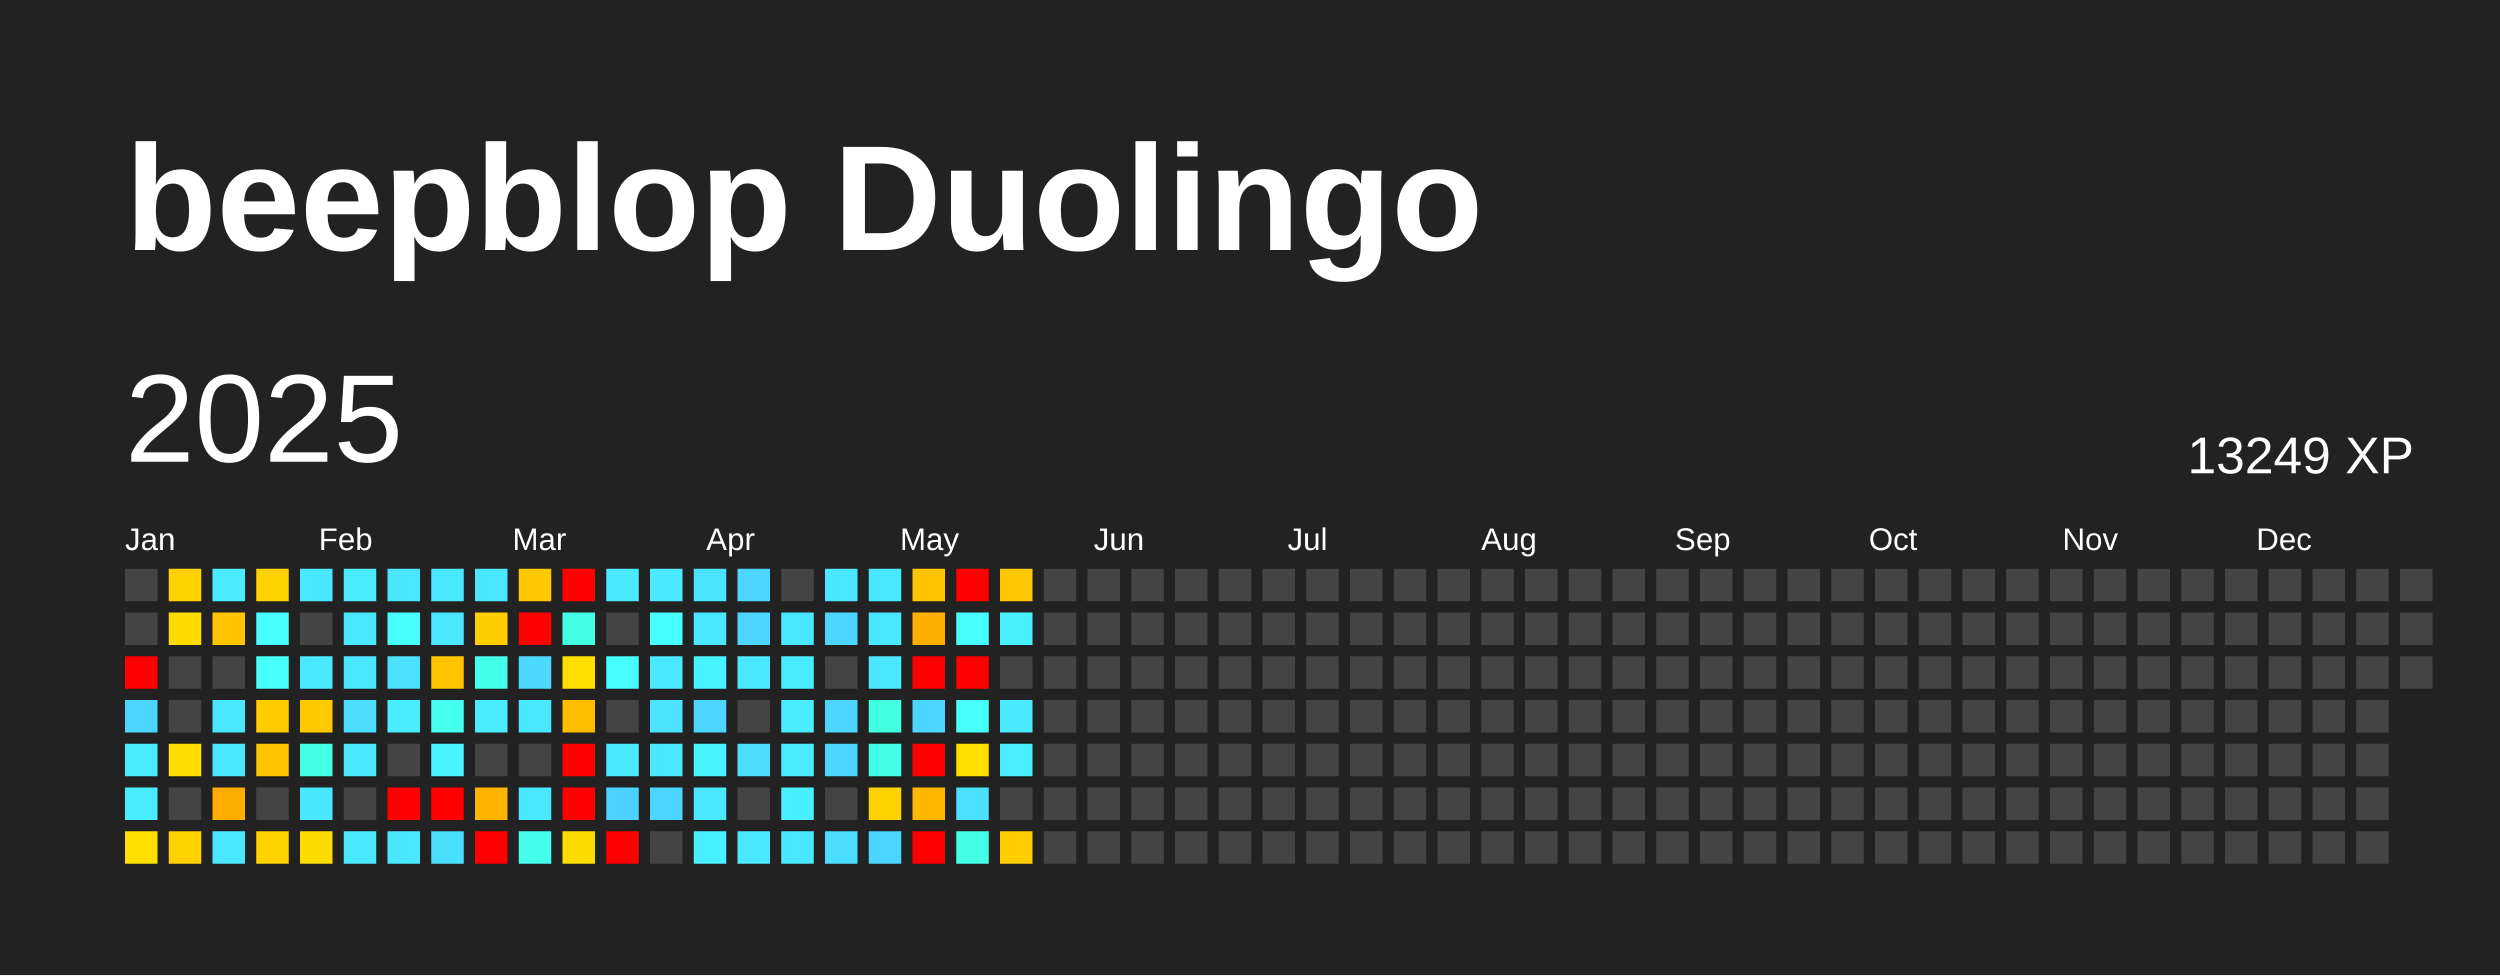
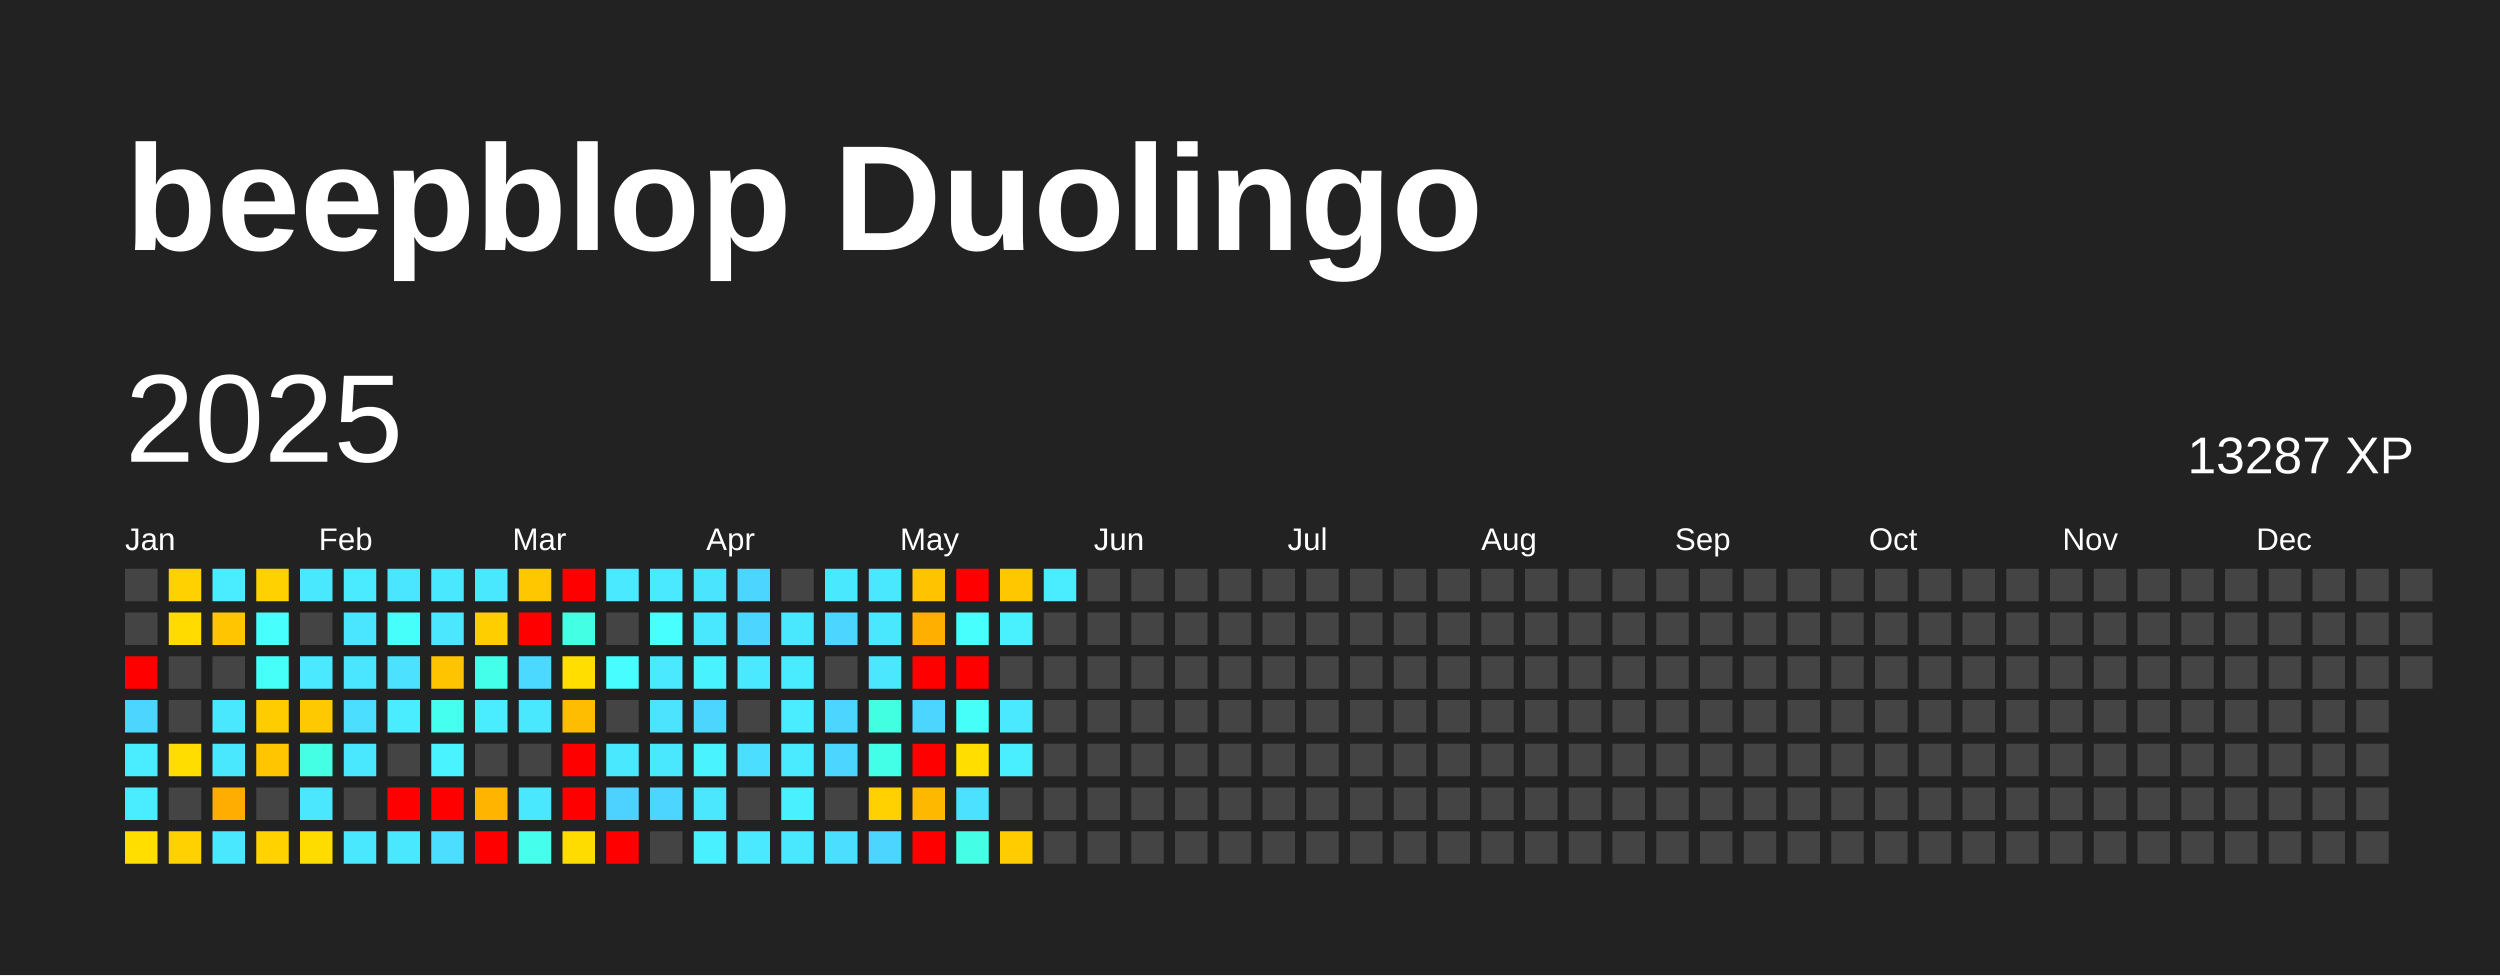
<svg xmlns="http://www.w3.org/2000/svg" baseProfile="full" height="78mm" version="1.1" viewBox="0,0,200,78" width="200mm">
  <defs />
  <rect fill="#222222" height="78" width="200" x="0" y="0" />
  <text fill="#FFFFFF" style="font-size:12px; font-family:Arial; font-weight:bold;" x="10" y="20">beepblop Duolingo</text>
  <text dominant-baseline="hanging" fill="#FFFFFF" style="font-size:10.0px; font-family:Arial;" x="10" y="30">2025</text>
-   <text dominant-baseline="hanging" fill="#FFFFFF" style="font-size:4.125px; font-family:Arial;" x="175" y="35">13249 XP</text>
+   <text dominant-baseline="hanging" fill="#FFFFFF" style="font-size:4.125px; font-family:Arial;" x="175" y="35">13287 XP</text>
  <text fill="#FFFFFF" style="font-size:2.5px; font-family:Arial" x="10.0" y="44">Jan</text>
  <text fill="#FFFFFF" style="font-size:2.5px; font-family:Arial" x="25.5" y="44">Feb</text>
  <text fill="#FFFFFF" style="font-size:2.5px; font-family:Arial" x="41.0" y="44">Mar</text>
  <text fill="#FFFFFF" style="font-size:2.5px; font-family:Arial" x="56.5" y="44">Apr</text>
  <text fill="#FFFFFF" style="font-size:2.5px; font-family:Arial" x="72.0" y="44">May</text>
  <text fill="#FFFFFF" style="font-size:2.5px; font-family:Arial" x="87.5" y="44">Jun</text>
  <text fill="#FFFFFF" style="font-size:2.5px; font-family:Arial" x="103.0" y="44">Jul</text>
  <text fill="#FFFFFF" style="font-size:2.5px; font-family:Arial" x="118.5" y="44">Aug</text>
  <text fill="#FFFFFF" style="font-size:2.5px; font-family:Arial" x="134.0" y="44">Sep</text>
  <text fill="#FFFFFF" style="font-size:2.5px; font-family:Arial" x="149.5" y="44">Oct</text>
  <text fill="#FFFFFF" style="font-size:2.5px; font-family:Arial" x="165.0" y="44">Nov</text>
  <text fill="#FFFFFF" style="font-size:2.5px; font-family:Arial" x="180.5" y="44">Dec</text>
  <rect fill="#444444" height="2.6" width="2.6" x="10.0" y="45.5" />
  <rect fill="#444444" height="2.6" width="2.6" x="10.0" y="49.0" />
  <rect fill="red" height="2.6" width="2.6" x="10.0" y="52.5" />
  <rect fill="#4cd6ff" height="2.6" width="2.6" x="10.0" y="56.0" />
  <rect fill="#49edff" height="2.6" width="2.6" x="10.0" y="59.5" />
  <rect fill="#49edff" height="2.6" width="2.6" x="10.0" y="63.0" />
  <rect fill="#ffde00" height="2.6" width="2.6" x="10.0" y="66.5" />
  <rect fill="#ffd100" height="2.6" width="2.6" x="13.5" y="45.5" />
  <rect fill="#ffdb00" height="2.6" width="2.6" x="13.5" y="49.0" />
  <rect fill="#444444" height="2.6" width="2.6" x="13.5" y="52.5" />
  <rect fill="#444444" height="2.6" width="2.6" x="13.5" y="56.0" />
  <rect fill="#ffdd00" height="2.6" width="2.6" x="13.5" y="59.5" />
  <rect fill="#444444" height="2.6" width="2.6" x="13.5" y="63.0" />
  <rect fill="#ffd100" height="2.6" width="2.6" x="13.5" y="66.5" />
  <rect fill="#49edff" height="2.6" width="2.6" x="17.0" y="45.5" />
  <rect fill="#ffc500" height="2.6" width="2.6" x="17.0" y="49.0" />
  <rect fill="#444444" height="2.6" width="2.6" x="17.0" y="52.5" />
  <rect fill="#4ae8ff" height="2.6" width="2.6" x="17.0" y="56.0" />
  <rect fill="#4ae8ff" height="2.6" width="2.6" x="17.0" y="59.5" />
  <rect fill="#ffae00" height="2.6" width="2.6" x="17.0" y="63.0" />
  <rect fill="#4ae8ff" height="2.6" width="2.6" x="17.0" y="66.5" />
  <rect fill="#ffd100" height="2.6" width="2.6" x="20.5" y="45.5" />
  <rect fill="#47fffc" height="2.6" width="2.6" x="20.5" y="49.0" />
  <rect fill="#46fff9" height="2.6" width="2.6" x="20.5" y="52.5" />
  <rect fill="#ffcc00" height="2.6" width="2.6" x="20.5" y="56.0" />
  <rect fill="#ffc500" height="2.6" width="2.6" x="20.5" y="59.5" />
  <rect fill="#444444" height="2.6" width="2.6" x="20.5" y="63.0" />
  <rect fill="#ffd200" height="2.6" width="2.6" x="20.5" y="66.5" />
  <rect fill="#4ae8ff" height="2.6" width="2.6" x="24.0" y="45.5" />
  <rect fill="#444444" height="2.6" width="2.6" x="24.0" y="49.0" />
  <rect fill="#4ae9ff" height="2.6" width="2.6" x="24.0" y="52.5" />
  <rect fill="#ffc900" height="2.6" width="2.6" x="24.0" y="56.0" />
  <rect fill="#44ffe4" height="2.6" width="2.6" x="24.0" y="59.5" />
  <rect fill="#4ae7ff" height="2.6" width="2.6" x="24.0" y="63.0" />
  <rect fill="#ffdc00" height="2.6" width="2.6" x="24.0" y="66.5" />
  <rect fill="#4aebff" height="2.6" width="2.6" x="27.5" y="45.5" />
  <rect fill="#4ae5ff" height="2.6" width="2.6" x="27.5" y="49.0" />
  <rect fill="#4ae6ff" height="2.6" width="2.6" x="27.5" y="52.5" />
  <rect fill="#4bdeff" height="2.6" width="2.6" x="27.5" y="56.0" />
  <rect fill="#4ae8ff" height="2.6" width="2.6" x="27.5" y="59.5" />
  <rect fill="#444444" height="2.6" width="2.6" x="27.5" y="63.0" />
  <rect fill="#4ae8ff" height="2.6" width="2.6" x="27.5" y="66.5" />
  <rect fill="#4ae5ff" height="2.6" width="2.6" x="31.0" y="45.5" />
  <rect fill="#46fffb" height="2.6" width="2.6" x="31.0" y="49.0" />
  <rect fill="#4be1ff" height="2.6" width="2.6" x="31.0" y="52.5" />
  <rect fill="#4aecff" height="2.6" width="2.6" x="31.0" y="56.0" />
  <rect fill="#444444" height="2.6" width="2.6" x="31.0" y="59.5" />
  <rect fill="red" height="2.6" width="2.6" x="31.0" y="63.0" />
  <rect fill="#4ae8ff" height="2.6" width="2.6" x="31.0" y="66.5" />
  <rect fill="#4ae8ff" height="2.6" width="2.6" x="34.5" y="45.5" />
  <rect fill="#4ae7ff" height="2.6" width="2.6" x="34.5" y="49.0" />
  <rect fill="#ffc400" height="2.6" width="2.6" x="34.5" y="52.5" />
  <rect fill="#45ffef" height="2.6" width="2.6" x="34.5" y="56.0" />
  <rect fill="#49f3ff" height="2.6" width="2.6" x="34.5" y="59.5" />
  <rect fill="red" height="2.6" width="2.6" x="34.5" y="63.0" />
  <rect fill="#4bdeff" height="2.6" width="2.6" x="34.5" y="66.5" />
  <rect fill="#4ae8ff" height="2.6" width="2.6" x="38.0" y="45.5" />
  <rect fill="#ffce00" height="2.6" width="2.6" x="38.0" y="49.0" />
  <rect fill="#44ffea" height="2.6" width="2.6" x="38.0" y="52.5" />
  <rect fill="#49edff" height="2.6" width="2.6" x="38.0" y="56.0" />
  <rect fill="#444444" height="2.6" width="2.6" x="38.0" y="59.5" />
  <rect fill="#ffb400" height="2.6" width="2.6" x="38.0" y="63.0" />
  <rect fill="red" height="2.6" width="2.6" x="38.0" y="66.5" />
  <rect fill="#ffc700" height="2.6" width="2.6" x="41.5" y="45.5" />
  <rect fill="red" height="2.6" width="2.6" x="41.5" y="49.0" />
  <rect fill="#4cd9ff" height="2.6" width="2.6" x="41.5" y="52.5" />
  <rect fill="#4ae8ff" height="2.6" width="2.6" x="41.5" y="56.0" />
  <rect fill="#444444" height="2.6" width="2.6" x="41.5" y="59.5" />
  <rect fill="#4ae8ff" height="2.6" width="2.6" x="41.5" y="63.0" />
  <rect fill="#45ffec" height="2.6" width="2.6" x="41.5" y="66.5" />
  <rect fill="red" height="2.6" width="2.6" x="45.0" y="45.5" />
  <rect fill="#43ffe3" height="2.6" width="2.6" x="45.0" y="49.0" />
  <rect fill="#ffde00" height="2.6" width="2.6" x="45.0" y="52.5" />
  <rect fill="#ffbd00" height="2.6" width="2.6" x="45.0" y="56.0" />
  <rect fill="red" height="2.6" width="2.6" x="45.0" y="59.5" />
  <rect fill="red" height="2.6" width="2.6" x="45.0" y="63.0" />
  <rect fill="#ffdc00" height="2.6" width="2.6" x="45.0" y="66.5" />
  <rect fill="#4ae9ff" height="2.6" width="2.6" x="48.5" y="45.5" />
  <rect fill="#444444" height="2.6" width="2.6" x="48.5" y="49.0" />
  <rect fill="#47fdff" height="2.6" width="2.6" x="48.5" y="52.5" />
  <rect fill="#444444" height="2.6" width="2.6" x="48.5" y="56.0" />
  <rect fill="#4ae8ff" height="2.6" width="2.6" x="48.5" y="59.5" />
  <rect fill="#4dd2ff" height="2.6" width="2.6" x="48.5" y="63.0" />
  <rect fill="red" height="2.6" width="2.6" x="48.5" y="66.5" />
  <rect fill="#4ae9ff" height="2.6" width="2.6" x="52.0" y="45.5" />
  <rect fill="#47ffff" height="2.6" width="2.6" x="52.0" y="49.0" />
  <rect fill="#4ae9ff" height="2.6" width="2.6" x="52.0" y="52.5" />
  <rect fill="#4be3ff" height="2.6" width="2.6" x="52.0" y="56.0" />
  <rect fill="#4ae8ff" height="2.6" width="2.6" x="52.0" y="59.5" />
  <rect fill="#4cd6ff" height="2.6" width="2.6" x="52.0" y="63.0" />
  <rect fill="#444444" height="2.6" width="2.6" x="52.0" y="66.5" />
  <rect fill="#4be4ff" height="2.6" width="2.6" x="55.5" y="45.5" />
  <rect fill="#4ae8ff" height="2.6" width="2.6" x="55.5" y="49.0" />
  <rect fill="#49f2ff" height="2.6" width="2.6" x="55.5" y="52.5" />
  <rect fill="#4cd6ff" height="2.6" width="2.6" x="55.5" y="56.0" />
  <rect fill="#49f3ff" height="2.6" width="2.6" x="55.5" y="59.5" />
  <rect fill="#4ae7ff" height="2.6" width="2.6" x="55.5" y="63.0" />
  <rect fill="#49f0ff" height="2.6" width="2.6" x="55.5" y="66.5" />
  <rect fill="#4cd6ff" height="2.6" width="2.6" x="59.0" y="45.5" />
  <rect fill="#4cd6ff" height="2.6" width="2.6" x="59.0" y="49.0" />
  <rect fill="#4ae9ff" height="2.6" width="2.6" x="59.0" y="52.5" />
  <rect fill="#444444" height="2.6" width="2.6" x="59.0" y="56.0" />
  <rect fill="#4bdeff" height="2.6" width="2.6" x="59.0" y="59.5" />
  <rect fill="#444444" height="2.6" width="2.6" x="59.0" y="63.0" />
  <rect fill="#4ae9ff" height="2.6" width="2.6" x="59.0" y="66.5" />
  <rect fill="#444444" height="2.6" width="2.6" x="62.5" y="45.5" />
  <rect fill="#4ae8ff" height="2.6" width="2.6" x="62.5" y="49.0" />
  <rect fill="#49ecff" height="2.6" width="2.6" x="62.5" y="52.5" />
  <rect fill="#4aecff" height="2.6" width="2.6" x="62.5" y="56.0" />
  <rect fill="#4aebff" height="2.6" width="2.6" x="62.5" y="59.5" />
  <rect fill="#49f0ff" height="2.6" width="2.6" x="62.5" y="63.0" />
  <rect fill="#4ae8ff" height="2.6" width="2.6" x="62.5" y="66.5" />
  <rect fill="#4ae8ff" height="2.6" width="2.6" x="66.0" y="45.5" />
  <rect fill="#4cd6ff" height="2.6" width="2.6" x="66.0" y="49.0" />
  <rect fill="#444444" height="2.6" width="2.6" x="66.0" y="52.5" />
  <rect fill="#4cd6ff" height="2.6" width="2.6" x="66.0" y="56.0" />
  <rect fill="#4cd6ff" height="2.6" width="2.6" x="66.0" y="59.5" />
  <rect fill="#444444" height="2.6" width="2.6" x="66.0" y="63.0" />
  <rect fill="#4bdeff" height="2.6" width="2.6" x="66.0" y="66.5" />
  <rect fill="#4ae8ff" height="2.6" width="2.6" x="69.5" y="45.5" />
  <rect fill="#4ae8ff" height="2.6" width="2.6" x="69.5" y="49.0" />
  <rect fill="#4ae7ff" height="2.6" width="2.6" x="69.5" y="52.5" />
  <rect fill="#43ffe2" height="2.6" width="2.6" x="69.5" y="56.0" />
  <rect fill="#44ffe8" height="2.6" width="2.6" x="69.5" y="59.5" />
  <rect fill="#ffd100" height="2.6" width="2.6" x="69.5" y="63.0" />
  <rect fill="#4cd6ff" height="2.6" width="2.6" x="69.5" y="66.5" />
  <rect fill="#ffc300" height="2.6" width="2.6" x="73.0" y="45.5" />
  <rect fill="#ffaf00" height="2.6" width="2.6" x="73.0" y="49.0" />
  <rect fill="red" height="2.6" width="2.6" x="73.0" y="52.5" />
  <rect fill="#4cd6ff" height="2.6" width="2.6" x="73.0" y="56.0" />
  <rect fill="red" height="2.6" width="2.6" x="73.0" y="59.5" />
  <rect fill="#ffb800" height="2.6" width="2.6" x="73.0" y="63.0" />
  <rect fill="red" height="2.6" width="2.6" x="73.0" y="66.5" />
  <rect fill="red" height="2.6" width="2.6" x="76.5" y="45.5" />
  <rect fill="#47fffc" height="2.6" width="2.6" x="76.5" y="49.0" />
  <rect fill="red" height="2.6" width="2.6" x="76.5" y="52.5" />
  <rect fill="#46fff8" height="2.6" width="2.6" x="76.5" y="56.0" />
  <rect fill="#ffde00" height="2.6" width="2.6" x="76.5" y="59.5" />
  <rect fill="#4be1ff" height="2.6" width="2.6" x="76.5" y="63.0" />
  <rect fill="#44ffe6" height="2.6" width="2.6" x="76.5" y="66.5" />
  <rect fill="#ffc700" height="2.6" width="2.6" x="80.0" y="45.5" />
  <rect fill="#49f1ff" height="2.6" width="2.6" x="80.0" y="49.0" />
  <rect fill="#444444" height="2.6" width="2.6" x="80.0" y="52.5" />
  <rect fill="#4ae9ff" height="2.6" width="2.6" x="80.0" y="56.0" />
  <rect fill="#49efff" height="2.6" width="2.6" x="80.0" y="59.5" />
  <rect fill="#444444" height="2.6" width="2.6" x="80.0" y="63.0" />
  <rect fill="#ffcc00" height="2.6" width="2.6" x="80.0" y="66.5" />
-   <rect fill="#444444" height="2.6" width="2.6" x="83.5" y="45.5" />
+   <rect fill="#4aecff" height="2.6" width="2.6" x="83.5" y="45.5" />
  <rect fill="#444444" height="2.6" width="2.6" x="83.5" y="49.0" />
  <rect fill="#444444" height="2.6" width="2.6" x="83.5" y="52.5" />
  <rect fill="#444444" height="2.6" width="2.6" x="83.5" y="56.0" />
  <rect fill="#444444" height="2.6" width="2.6" x="83.5" y="59.5" />
  <rect fill="#444444" height="2.6" width="2.6" x="83.5" y="63.0" />
  <rect fill="#444444" height="2.6" width="2.6" x="83.5" y="66.5" />
  <rect fill="#444444" height="2.6" width="2.6" x="87.0" y="45.5" />
  <rect fill="#444444" height="2.6" width="2.6" x="87.0" y="49.0" />
  <rect fill="#444444" height="2.6" width="2.6" x="87.0" y="52.5" />
  <rect fill="#444444" height="2.6" width="2.6" x="87.0" y="56.0" />
  <rect fill="#444444" height="2.6" width="2.6" x="87.0" y="59.5" />
  <rect fill="#444444" height="2.6" width="2.6" x="87.0" y="63.0" />
  <rect fill="#444444" height="2.6" width="2.6" x="87.0" y="66.5" />
  <rect fill="#444444" height="2.6" width="2.6" x="90.5" y="45.5" />
  <rect fill="#444444" height="2.6" width="2.6" x="90.5" y="49.0" />
  <rect fill="#444444" height="2.6" width="2.6" x="90.5" y="52.5" />
  <rect fill="#444444" height="2.6" width="2.6" x="90.5" y="56.0" />
  <rect fill="#444444" height="2.6" width="2.6" x="90.5" y="59.5" />
  <rect fill="#444444" height="2.6" width="2.6" x="90.5" y="63.0" />
  <rect fill="#444444" height="2.6" width="2.6" x="90.5" y="66.5" />
  <rect fill="#444444" height="2.6" width="2.6" x="94.0" y="45.5" />
  <rect fill="#444444" height="2.6" width="2.6" x="94.0" y="49.0" />
  <rect fill="#444444" height="2.6" width="2.6" x="94.0" y="52.5" />
  <rect fill="#444444" height="2.6" width="2.6" x="94.0" y="56.0" />
  <rect fill="#444444" height="2.6" width="2.6" x="94.0" y="59.5" />
  <rect fill="#444444" height="2.6" width="2.6" x="94.0" y="63.0" />
  <rect fill="#444444" height="2.6" width="2.6" x="94.0" y="66.5" />
  <rect fill="#444444" height="2.6" width="2.6" x="97.5" y="45.5" />
  <rect fill="#444444" height="2.6" width="2.6" x="97.5" y="49.0" />
  <rect fill="#444444" height="2.6" width="2.6" x="97.5" y="52.5" />
  <rect fill="#444444" height="2.6" width="2.6" x="97.5" y="56.0" />
  <rect fill="#444444" height="2.6" width="2.6" x="97.5" y="59.5" />
  <rect fill="#444444" height="2.6" width="2.6" x="97.5" y="63.0" />
  <rect fill="#444444" height="2.6" width="2.6" x="97.5" y="66.5" />
  <rect fill="#444444" height="2.6" width="2.6" x="101.0" y="45.5" />
  <rect fill="#444444" height="2.6" width="2.6" x="101.0" y="49.0" />
  <rect fill="#444444" height="2.6" width="2.6" x="101.0" y="52.5" />
  <rect fill="#444444" height="2.6" width="2.6" x="101.0" y="56.0" />
  <rect fill="#444444" height="2.6" width="2.6" x="101.0" y="59.5" />
  <rect fill="#444444" height="2.6" width="2.6" x="101.0" y="63.0" />
  <rect fill="#444444" height="2.6" width="2.6" x="101.0" y="66.5" />
  <rect fill="#444444" height="2.6" width="2.6" x="104.5" y="45.5" />
  <rect fill="#444444" height="2.6" width="2.6" x="104.5" y="49.0" />
  <rect fill="#444444" height="2.6" width="2.6" x="104.5" y="52.5" />
  <rect fill="#444444" height="2.6" width="2.6" x="104.5" y="56.0" />
  <rect fill="#444444" height="2.6" width="2.6" x="104.5" y="59.5" />
  <rect fill="#444444" height="2.6" width="2.6" x="104.5" y="63.0" />
  <rect fill="#444444" height="2.6" width="2.6" x="104.5" y="66.5" />
  <rect fill="#444444" height="2.6" width="2.6" x="108.0" y="45.5" />
  <rect fill="#444444" height="2.6" width="2.6" x="108.0" y="49.0" />
  <rect fill="#444444" height="2.6" width="2.6" x="108.0" y="52.5" />
  <rect fill="#444444" height="2.6" width="2.6" x="108.0" y="56.0" />
  <rect fill="#444444" height="2.6" width="2.6" x="108.0" y="59.5" />
  <rect fill="#444444" height="2.6" width="2.6" x="108.0" y="63.0" />
  <rect fill="#444444" height="2.6" width="2.6" x="108.0" y="66.5" />
  <rect fill="#444444" height="2.6" width="2.6" x="111.5" y="45.5" />
  <rect fill="#444444" height="2.6" width="2.6" x="111.5" y="49.0" />
  <rect fill="#444444" height="2.6" width="2.6" x="111.5" y="52.5" />
  <rect fill="#444444" height="2.6" width="2.6" x="111.5" y="56.0" />
  <rect fill="#444444" height="2.6" width="2.6" x="111.5" y="59.5" />
  <rect fill="#444444" height="2.6" width="2.6" x="111.5" y="63.0" />
  <rect fill="#444444" height="2.6" width="2.6" x="111.5" y="66.5" />
  <rect fill="#444444" height="2.6" width="2.6" x="115.0" y="45.5" />
  <rect fill="#444444" height="2.6" width="2.6" x="115.0" y="49.0" />
  <rect fill="#444444" height="2.6" width="2.6" x="115.0" y="52.5" />
  <rect fill="#444444" height="2.6" width="2.6" x="115.0" y="56.0" />
  <rect fill="#444444" height="2.6" width="2.6" x="115.0" y="59.5" />
  <rect fill="#444444" height="2.6" width="2.6" x="115.0" y="63.0" />
  <rect fill="#444444" height="2.6" width="2.6" x="115.0" y="66.5" />
  <rect fill="#444444" height="2.6" width="2.6" x="118.5" y="45.5" />
  <rect fill="#444444" height="2.6" width="2.6" x="118.5" y="49.0" />
  <rect fill="#444444" height="2.6" width="2.6" x="118.5" y="52.5" />
  <rect fill="#444444" height="2.6" width="2.6" x="118.5" y="56.0" />
  <rect fill="#444444" height="2.6" width="2.6" x="118.5" y="59.5" />
  <rect fill="#444444" height="2.6" width="2.6" x="118.5" y="63.0" />
  <rect fill="#444444" height="2.6" width="2.6" x="118.5" y="66.5" />
  <rect fill="#444444" height="2.6" width="2.6" x="122.0" y="45.5" />
  <rect fill="#444444" height="2.6" width="2.6" x="122.0" y="49.0" />
  <rect fill="#444444" height="2.6" width="2.6" x="122.0" y="52.5" />
  <rect fill="#444444" height="2.6" width="2.6" x="122.0" y="56.0" />
  <rect fill="#444444" height="2.6" width="2.6" x="122.0" y="59.5" />
  <rect fill="#444444" height="2.6" width="2.6" x="122.0" y="63.0" />
  <rect fill="#444444" height="2.6" width="2.6" x="122.0" y="66.5" />
  <rect fill="#444444" height="2.6" width="2.6" x="125.5" y="45.5" />
  <rect fill="#444444" height="2.6" width="2.6" x="125.5" y="49.0" />
  <rect fill="#444444" height="2.6" width="2.6" x="125.5" y="52.5" />
  <rect fill="#444444" height="2.6" width="2.6" x="125.5" y="56.0" />
  <rect fill="#444444" height="2.6" width="2.6" x="125.5" y="59.5" />
  <rect fill="#444444" height="2.6" width="2.6" x="125.5" y="63.0" />
  <rect fill="#444444" height="2.6" width="2.6" x="125.5" y="66.5" />
  <rect fill="#444444" height="2.6" width="2.6" x="129.0" y="45.5" />
  <rect fill="#444444" height="2.6" width="2.6" x="129.0" y="49.0" />
  <rect fill="#444444" height="2.6" width="2.6" x="129.0" y="52.5" />
  <rect fill="#444444" height="2.6" width="2.6" x="129.0" y="56.0" />
  <rect fill="#444444" height="2.6" width="2.6" x="129.0" y="59.5" />
  <rect fill="#444444" height="2.6" width="2.6" x="129.0" y="63.0" />
  <rect fill="#444444" height="2.6" width="2.6" x="129.0" y="66.5" />
  <rect fill="#444444" height="2.6" width="2.6" x="132.5" y="45.5" />
  <rect fill="#444444" height="2.6" width="2.6" x="132.5" y="49.0" />
  <rect fill="#444444" height="2.6" width="2.6" x="132.5" y="52.5" />
  <rect fill="#444444" height="2.6" width="2.6" x="132.5" y="56.0" />
  <rect fill="#444444" height="2.6" width="2.6" x="132.5" y="59.5" />
  <rect fill="#444444" height="2.6" width="2.6" x="132.5" y="63.0" />
  <rect fill="#444444" height="2.6" width="2.6" x="132.5" y="66.5" />
  <rect fill="#444444" height="2.6" width="2.6" x="136.0" y="45.5" />
  <rect fill="#444444" height="2.6" width="2.6" x="136.0" y="49.0" />
  <rect fill="#444444" height="2.6" width="2.6" x="136.0" y="52.5" />
  <rect fill="#444444" height="2.6" width="2.6" x="136.0" y="56.0" />
  <rect fill="#444444" height="2.6" width="2.6" x="136.0" y="59.5" />
  <rect fill="#444444" height="2.6" width="2.6" x="136.0" y="63.0" />
  <rect fill="#444444" height="2.6" width="2.6" x="136.0" y="66.5" />
  <rect fill="#444444" height="2.6" width="2.6" x="139.5" y="45.5" />
  <rect fill="#444444" height="2.6" width="2.6" x="139.5" y="49.0" />
  <rect fill="#444444" height="2.6" width="2.6" x="139.5" y="52.5" />
  <rect fill="#444444" height="2.6" width="2.6" x="139.5" y="56.0" />
  <rect fill="#444444" height="2.6" width="2.6" x="139.5" y="59.5" />
  <rect fill="#444444" height="2.6" width="2.6" x="139.5" y="63.0" />
  <rect fill="#444444" height="2.6" width="2.6" x="139.5" y="66.5" />
  <rect fill="#444444" height="2.6" width="2.6" x="143.0" y="45.5" />
  <rect fill="#444444" height="2.6" width="2.6" x="143.0" y="49.0" />
  <rect fill="#444444" height="2.6" width="2.6" x="143.0" y="52.5" />
  <rect fill="#444444" height="2.6" width="2.6" x="143.0" y="56.0" />
  <rect fill="#444444" height="2.6" width="2.6" x="143.0" y="59.5" />
  <rect fill="#444444" height="2.6" width="2.6" x="143.0" y="63.0" />
  <rect fill="#444444" height="2.6" width="2.6" x="143.0" y="66.5" />
  <rect fill="#444444" height="2.6" width="2.6" x="146.5" y="45.5" />
  <rect fill="#444444" height="2.6" width="2.6" x="146.5" y="49.0" />
  <rect fill="#444444" height="2.6" width="2.6" x="146.5" y="52.5" />
  <rect fill="#444444" height="2.6" width="2.6" x="146.5" y="56.0" />
  <rect fill="#444444" height="2.6" width="2.6" x="146.5" y="59.5" />
  <rect fill="#444444" height="2.6" width="2.6" x="146.5" y="63.0" />
  <rect fill="#444444" height="2.6" width="2.6" x="146.5" y="66.5" />
  <rect fill="#444444" height="2.6" width="2.6" x="150.0" y="45.5" />
  <rect fill="#444444" height="2.6" width="2.6" x="150.0" y="49.0" />
  <rect fill="#444444" height="2.6" width="2.6" x="150.0" y="52.5" />
  <rect fill="#444444" height="2.6" width="2.6" x="150.0" y="56.0" />
  <rect fill="#444444" height="2.6" width="2.6" x="150.0" y="59.5" />
  <rect fill="#444444" height="2.6" width="2.6" x="150.0" y="63.0" />
  <rect fill="#444444" height="2.6" width="2.6" x="150.0" y="66.5" />
  <rect fill="#444444" height="2.6" width="2.6" x="153.5" y="45.5" />
  <rect fill="#444444" height="2.6" width="2.6" x="153.5" y="49.0" />
  <rect fill="#444444" height="2.6" width="2.6" x="153.5" y="52.5" />
  <rect fill="#444444" height="2.6" width="2.6" x="153.5" y="56.0" />
  <rect fill="#444444" height="2.6" width="2.6" x="153.5" y="59.5" />
  <rect fill="#444444" height="2.6" width="2.6" x="153.5" y="63.0" />
  <rect fill="#444444" height="2.6" width="2.6" x="153.5" y="66.5" />
  <rect fill="#444444" height="2.6" width="2.6" x="157.0" y="45.5" />
  <rect fill="#444444" height="2.6" width="2.6" x="157.0" y="49.0" />
  <rect fill="#444444" height="2.6" width="2.6" x="157.0" y="52.5" />
  <rect fill="#444444" height="2.6" width="2.6" x="157.0" y="56.0" />
  <rect fill="#444444" height="2.6" width="2.6" x="157.0" y="59.5" />
  <rect fill="#444444" height="2.6" width="2.6" x="157.0" y="63.0" />
  <rect fill="#444444" height="2.6" width="2.6" x="157.0" y="66.5" />
  <rect fill="#444444" height="2.6" width="2.6" x="160.5" y="45.5" />
  <rect fill="#444444" height="2.6" width="2.6" x="160.5" y="49.0" />
  <rect fill="#444444" height="2.6" width="2.6" x="160.5" y="52.5" />
  <rect fill="#444444" height="2.6" width="2.6" x="160.5" y="56.0" />
  <rect fill="#444444" height="2.6" width="2.6" x="160.5" y="59.5" />
  <rect fill="#444444" height="2.6" width="2.6" x="160.5" y="63.0" />
  <rect fill="#444444" height="2.6" width="2.6" x="160.5" y="66.5" />
  <rect fill="#444444" height="2.6" width="2.6" x="164.0" y="45.5" />
  <rect fill="#444444" height="2.6" width="2.6" x="164.0" y="49.0" />
  <rect fill="#444444" height="2.6" width="2.6" x="164.0" y="52.5" />
  <rect fill="#444444" height="2.6" width="2.6" x="164.0" y="56.0" />
  <rect fill="#444444" height="2.6" width="2.6" x="164.0" y="59.5" />
  <rect fill="#444444" height="2.6" width="2.6" x="164.0" y="63.0" />
  <rect fill="#444444" height="2.6" width="2.6" x="164.0" y="66.5" />
  <rect fill="#444444" height="2.6" width="2.6" x="167.5" y="45.5" />
  <rect fill="#444444" height="2.6" width="2.6" x="167.5" y="49.0" />
  <rect fill="#444444" height="2.6" width="2.6" x="167.5" y="52.5" />
  <rect fill="#444444" height="2.6" width="2.6" x="167.5" y="56.0" />
  <rect fill="#444444" height="2.6" width="2.6" x="167.5" y="59.5" />
  <rect fill="#444444" height="2.6" width="2.6" x="167.5" y="63.0" />
  <rect fill="#444444" height="2.6" width="2.6" x="167.5" y="66.5" />
  <rect fill="#444444" height="2.6" width="2.6" x="171.0" y="45.5" />
  <rect fill="#444444" height="2.6" width="2.6" x="171.0" y="49.0" />
  <rect fill="#444444" height="2.6" width="2.6" x="171.0" y="52.5" />
  <rect fill="#444444" height="2.6" width="2.6" x="171.0" y="56.0" />
  <rect fill="#444444" height="2.6" width="2.6" x="171.0" y="59.5" />
  <rect fill="#444444" height="2.6" width="2.6" x="171.0" y="63.0" />
  <rect fill="#444444" height="2.6" width="2.6" x="171.0" y="66.5" />
  <rect fill="#444444" height="2.6" width="2.6" x="174.5" y="45.5" />
  <rect fill="#444444" height="2.6" width="2.6" x="174.5" y="49.0" />
  <rect fill="#444444" height="2.6" width="2.6" x="174.5" y="52.5" />
  <rect fill="#444444" height="2.6" width="2.6" x="174.5" y="56.0" />
  <rect fill="#444444" height="2.6" width="2.6" x="174.5" y="59.5" />
  <rect fill="#444444" height="2.6" width="2.6" x="174.5" y="63.0" />
  <rect fill="#444444" height="2.6" width="2.6" x="174.5" y="66.5" />
  <rect fill="#444444" height="2.6" width="2.6" x="178.0" y="45.5" />
  <rect fill="#444444" height="2.6" width="2.6" x="178.0" y="49.0" />
  <rect fill="#444444" height="2.6" width="2.6" x="178.0" y="52.5" />
  <rect fill="#444444" height="2.6" width="2.6" x="178.0" y="56.0" />
  <rect fill="#444444" height="2.6" width="2.6" x="178.0" y="59.5" />
  <rect fill="#444444" height="2.6" width="2.6" x="178.0" y="63.0" />
  <rect fill="#444444" height="2.6" width="2.6" x="178.0" y="66.5" />
  <rect fill="#444444" height="2.6" width="2.6" x="181.5" y="45.5" />
  <rect fill="#444444" height="2.6" width="2.6" x="181.5" y="49.0" />
  <rect fill="#444444" height="2.6" width="2.6" x="181.5" y="52.5" />
  <rect fill="#444444" height="2.6" width="2.6" x="181.5" y="56.0" />
  <rect fill="#444444" height="2.6" width="2.6" x="181.5" y="59.5" />
  <rect fill="#444444" height="2.6" width="2.6" x="181.5" y="63.0" />
  <rect fill="#444444" height="2.6" width="2.6" x="181.5" y="66.5" />
  <rect fill="#444444" height="2.6" width="2.6" x="185.0" y="45.5" />
  <rect fill="#444444" height="2.6" width="2.6" x="185.0" y="49.0" />
  <rect fill="#444444" height="2.6" width="2.6" x="185.0" y="52.5" />
  <rect fill="#444444" height="2.6" width="2.6" x="185.0" y="56.0" />
  <rect fill="#444444" height="2.6" width="2.6" x="185.0" y="59.5" />
  <rect fill="#444444" height="2.6" width="2.6" x="185.0" y="63.0" />
  <rect fill="#444444" height="2.6" width="2.6" x="185.0" y="66.5" />
  <rect fill="#444444" height="2.6" width="2.6" x="188.5" y="45.5" />
  <rect fill="#444444" height="2.6" width="2.6" x="188.5" y="49.0" />
  <rect fill="#444444" height="2.6" width="2.6" x="188.5" y="52.5" />
  <rect fill="#444444" height="2.6" width="2.6" x="188.5" y="56.0" />
  <rect fill="#444444" height="2.6" width="2.6" x="188.5" y="59.5" />
  <rect fill="#444444" height="2.6" width="2.6" x="188.5" y="63.0" />
  <rect fill="#444444" height="2.6" width="2.6" x="188.5" y="66.5" />
  <rect fill="#444444" height="2.6" width="2.6" x="192.0" y="45.5" />
  <rect fill="#444444" height="2.6" width="2.6" x="192.0" y="49.0" />
  <rect fill="#444444" height="2.6" width="2.6" x="192.0" y="52.5" />
</svg>
